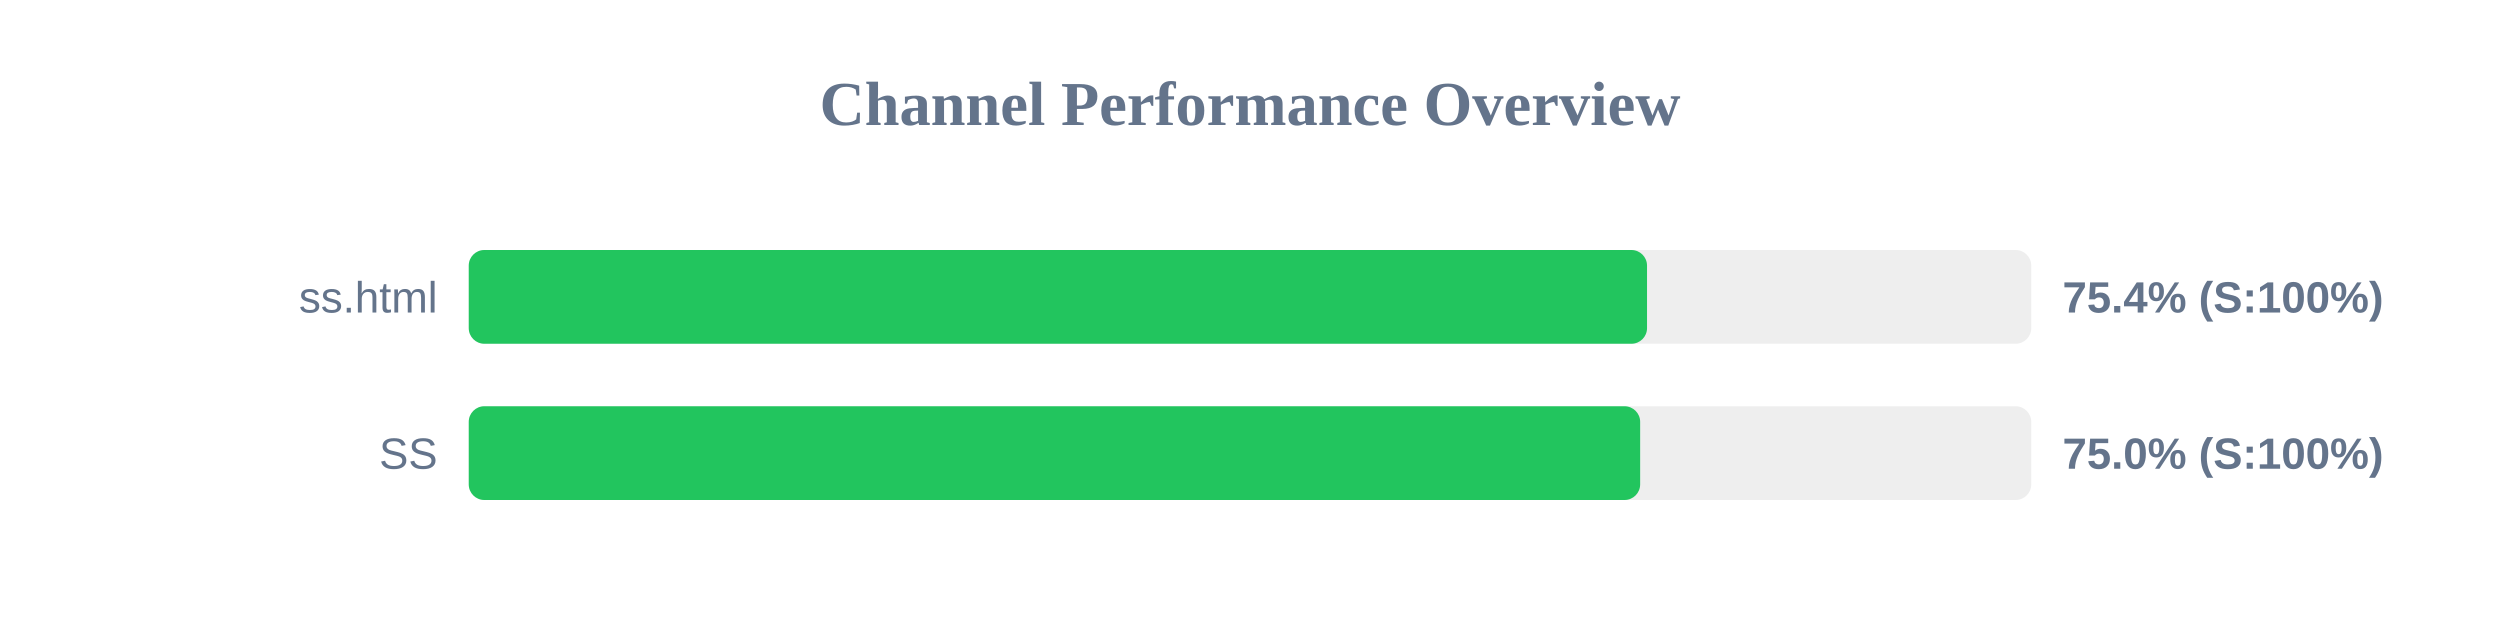
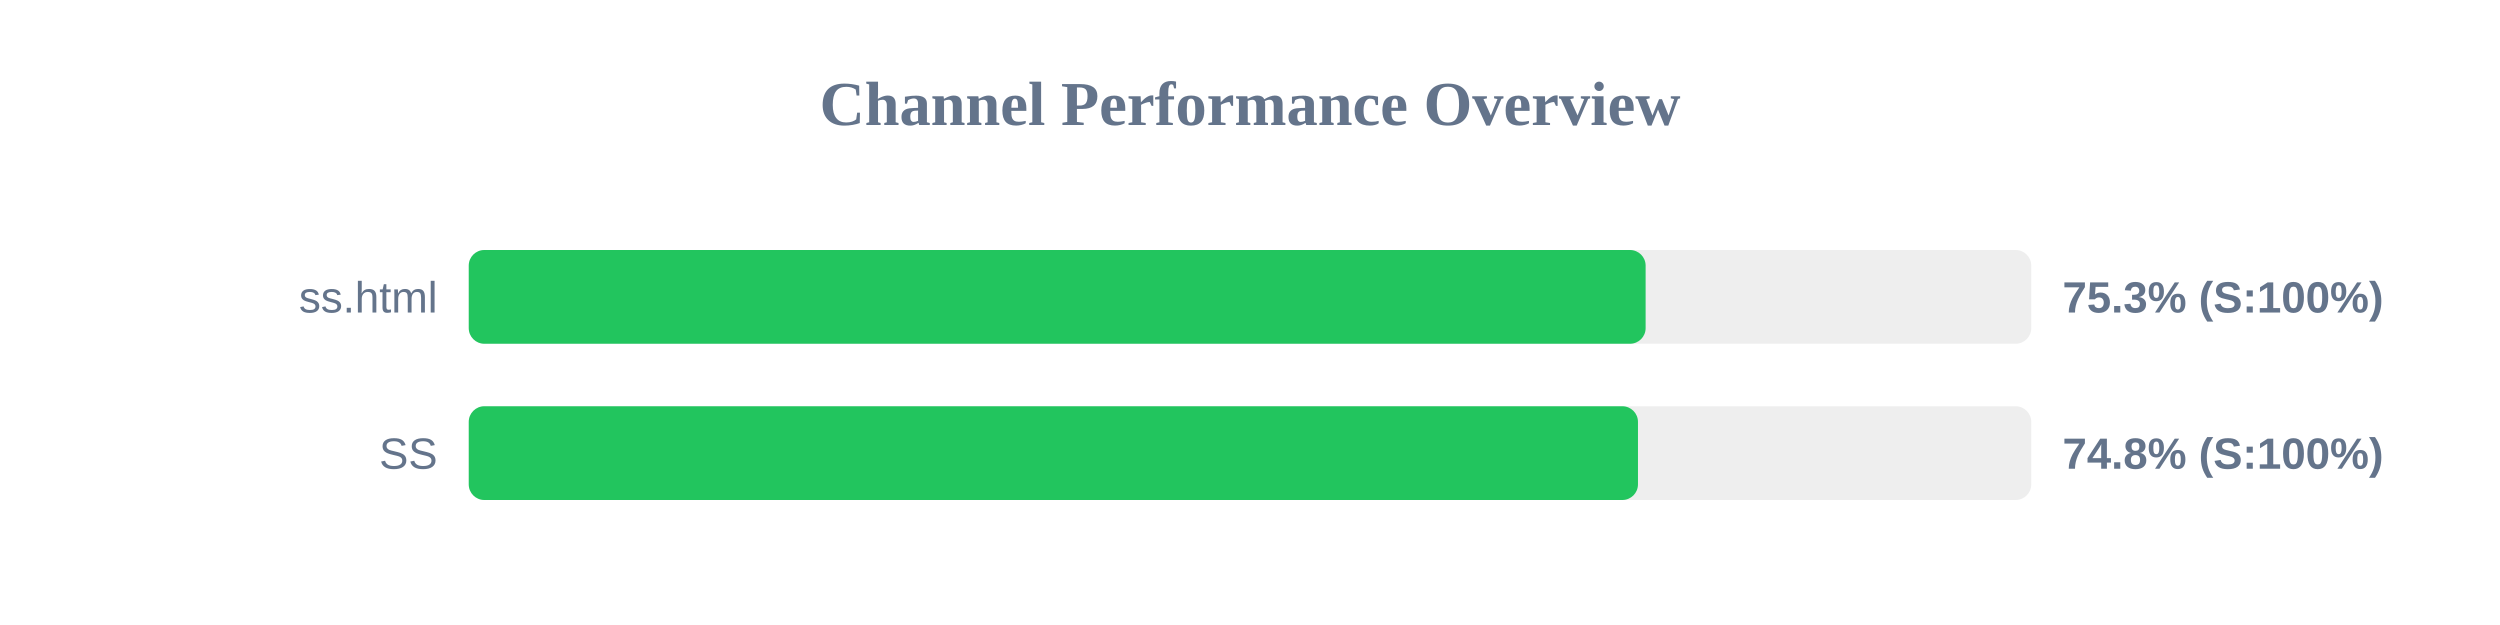
<svg xmlns="http://www.w3.org/2000/svg" width="800" height="200" version="1.1">
  <style>
        .row { font: 14px Arial; fill: #64748b; }
        .score { font: bold 14px Arial; fill: #64748b; }
    </style>
  <text x="400" y="40" text-anchor="middle" font-size="20px" font-weight="bold" fill="#64748b">Channel Performance Overview</text>
  <rect x="150" y="80" width="500" height="30" fill="#eee" rx="5" />
-   <rect x="150" y="80" width="377.05" height="30" fill="#22c55e" rx="5" />
+   <rect x="150" y="80" width="376.6" height="30" fill="#22c55e" rx="5" />
  <text x="140" y="100" text-anchor="end" class="row">ss.html</text>
-   <text x="660" y="100" text-anchor="start" class="score">75.4% (S:100%)</text>
+   <text x="660" y="100" text-anchor="start" class="score">75.3% (S:100%)</text>
  <rect x="150" y="130" width="500" height="30" fill="#eee" rx="5" />
-   <rect x="150" y="130" width="374.85" height="30" fill="#22c55e" rx="5" />
+   <rect x="150" y="130" width="374.15" height="30" fill="#22c55e" rx="5" />
  <text x="140" y="150" text-anchor="end" class="row">SS</text>
-   <text x="660" y="150" text-anchor="start" class="score">75.0% (S:100%)</text>
+   <text x="660" y="150" text-anchor="start" class="score">74.8% (S:100%)</text>
</svg>
